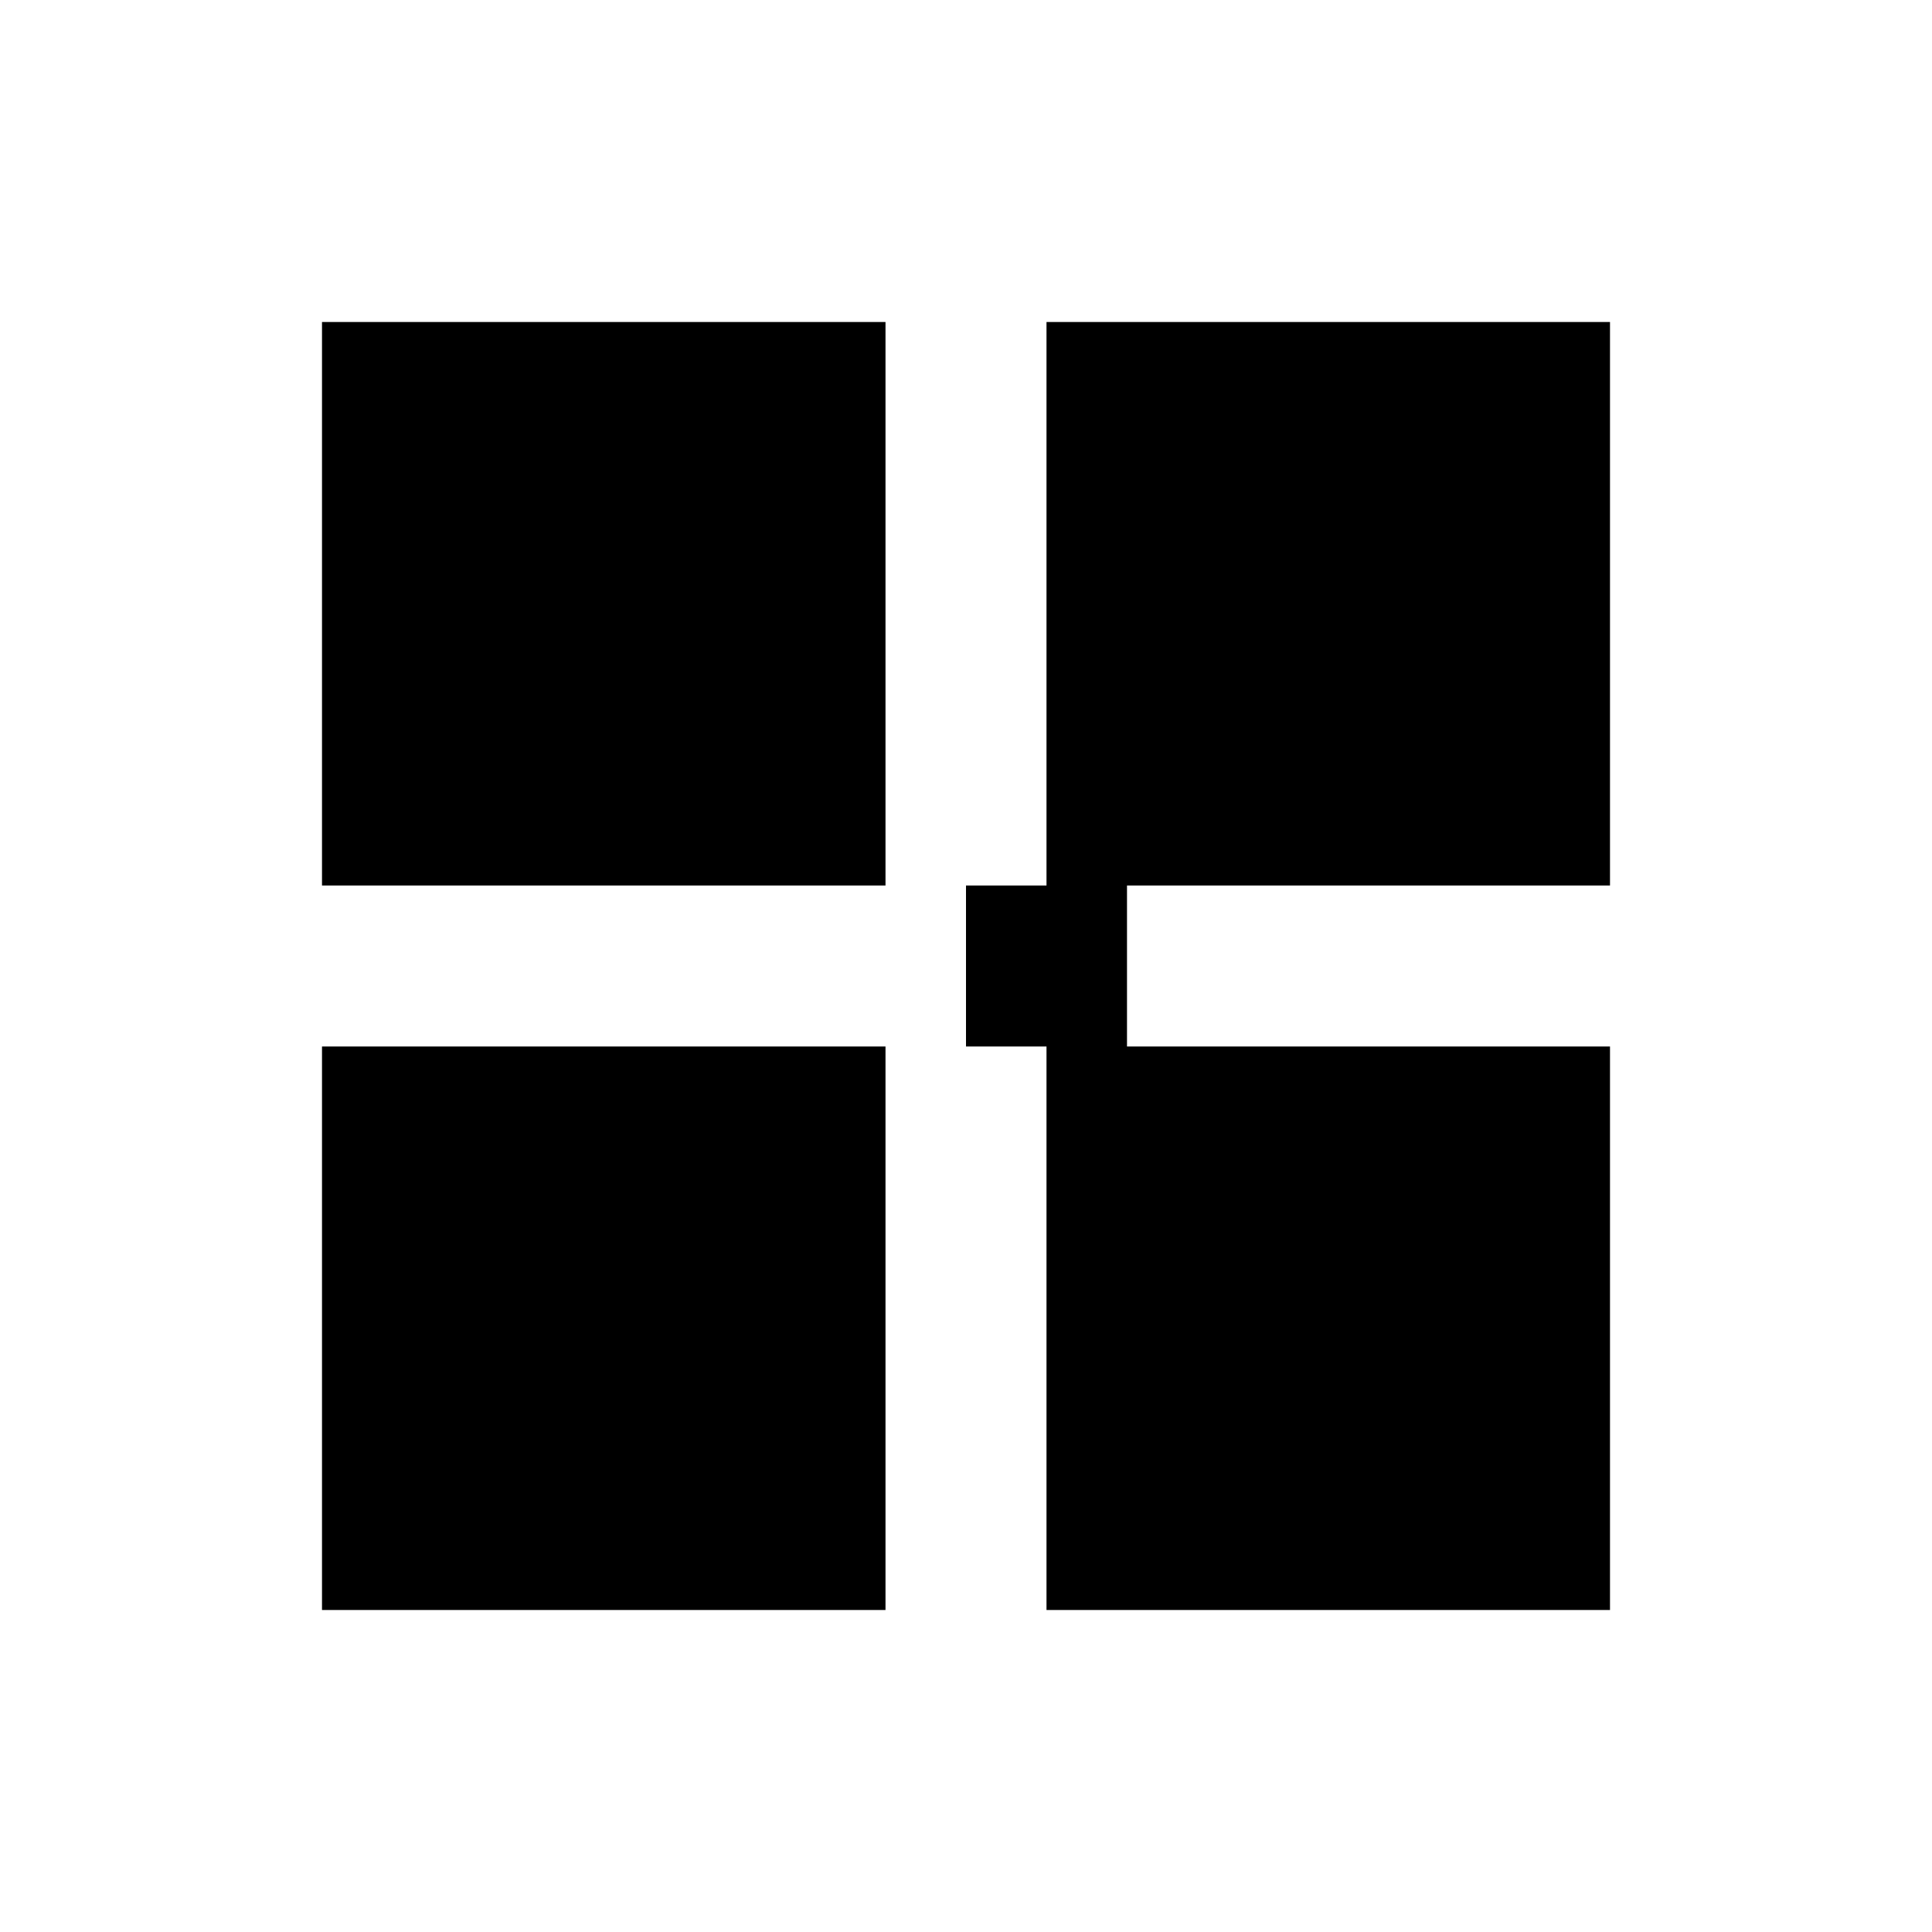
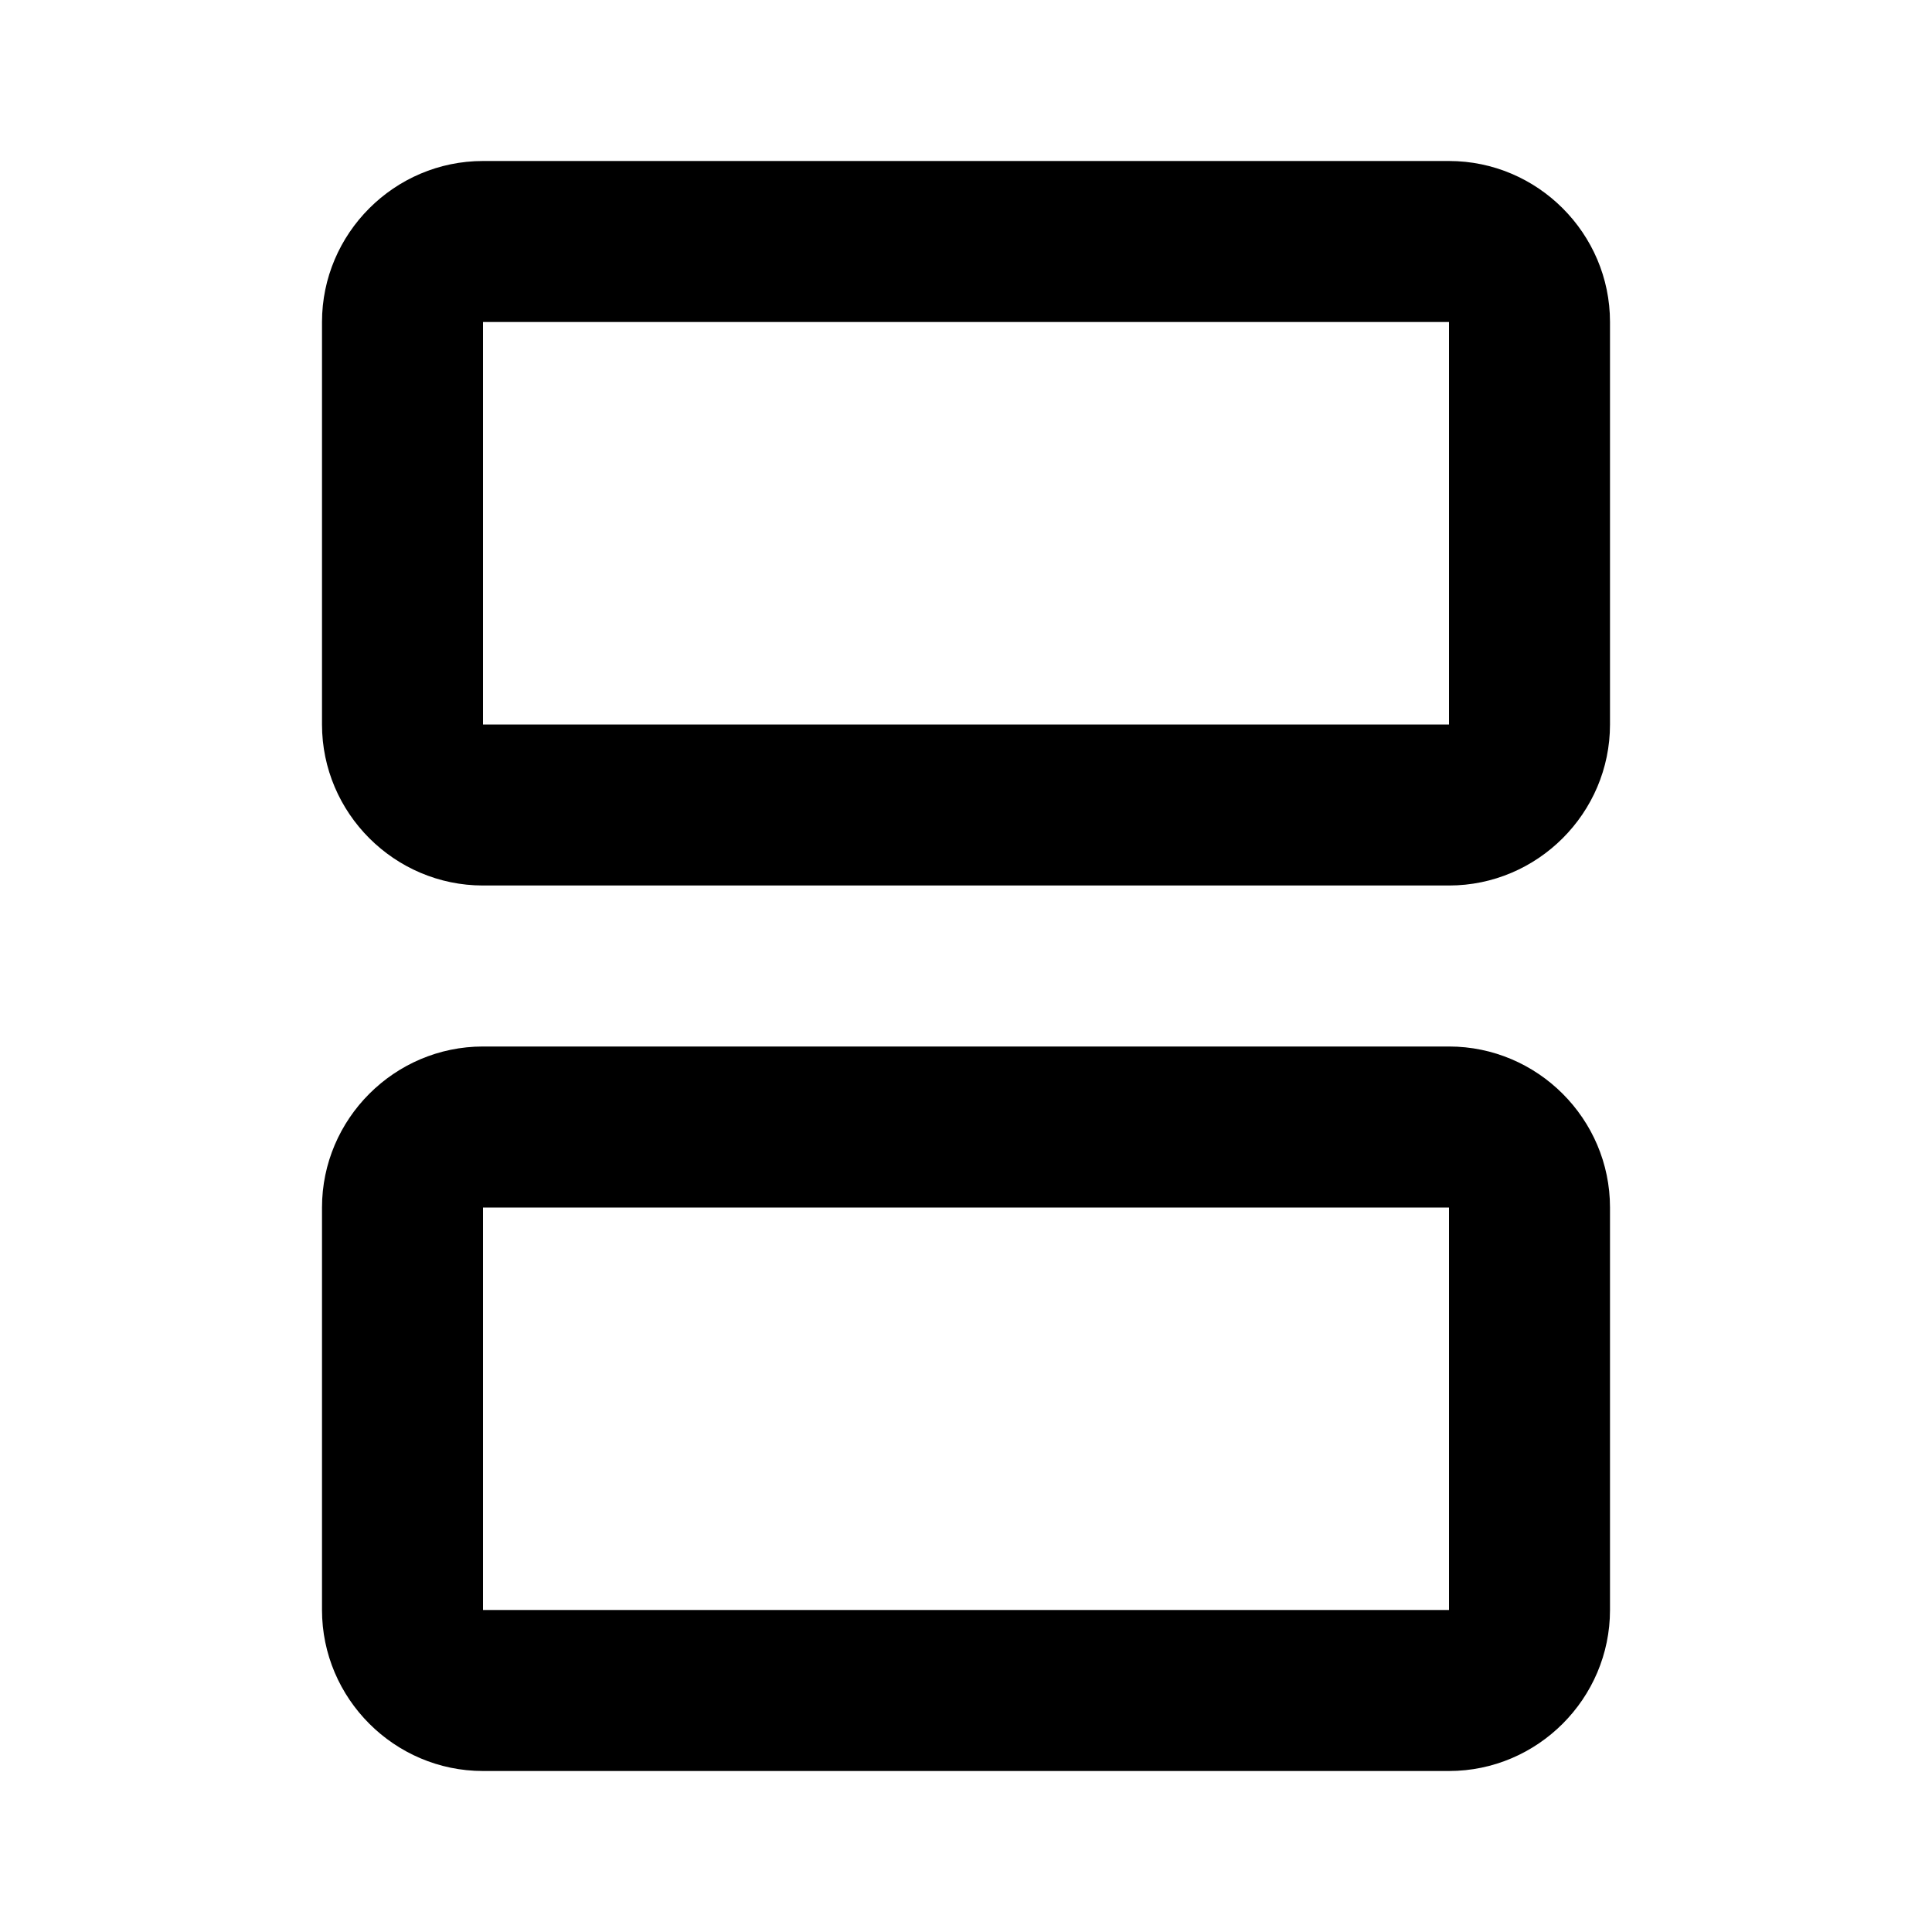
- <svg xmlns="http://www.w3.org/2000/svg" viewBox="0 0 24 24" fill="currentColor">
-   <path d="M4 4h7v7H4V4Zm9 0h7v7h-7V4ZM4 13h7v7H4v-7Zm9 0h7v7h-7v-7Zm-1-2h2v2h-2v-2Z" />
+ <svg xmlns="http://www.w3.org/2000/svg" width="24" height="24" viewBox="0 0 24 24">
+   <path d="M18 4v5H6V4h12m0-2H6c-1.1 0-2 .9-2 2v5c0 1.1.9 2 2 2h12c1.1 0 2-.9 2-2V4c0-1.1-.9-2-2-2zm0 13v5H6v-5h12m0-2H6c-1.1 0-2 .9-2 2v5c0 1.1.9 2 2 2h12c1.1 0 2-.9 2-2v-5c0-1.1-.9-2-2-2z" />
</svg>
